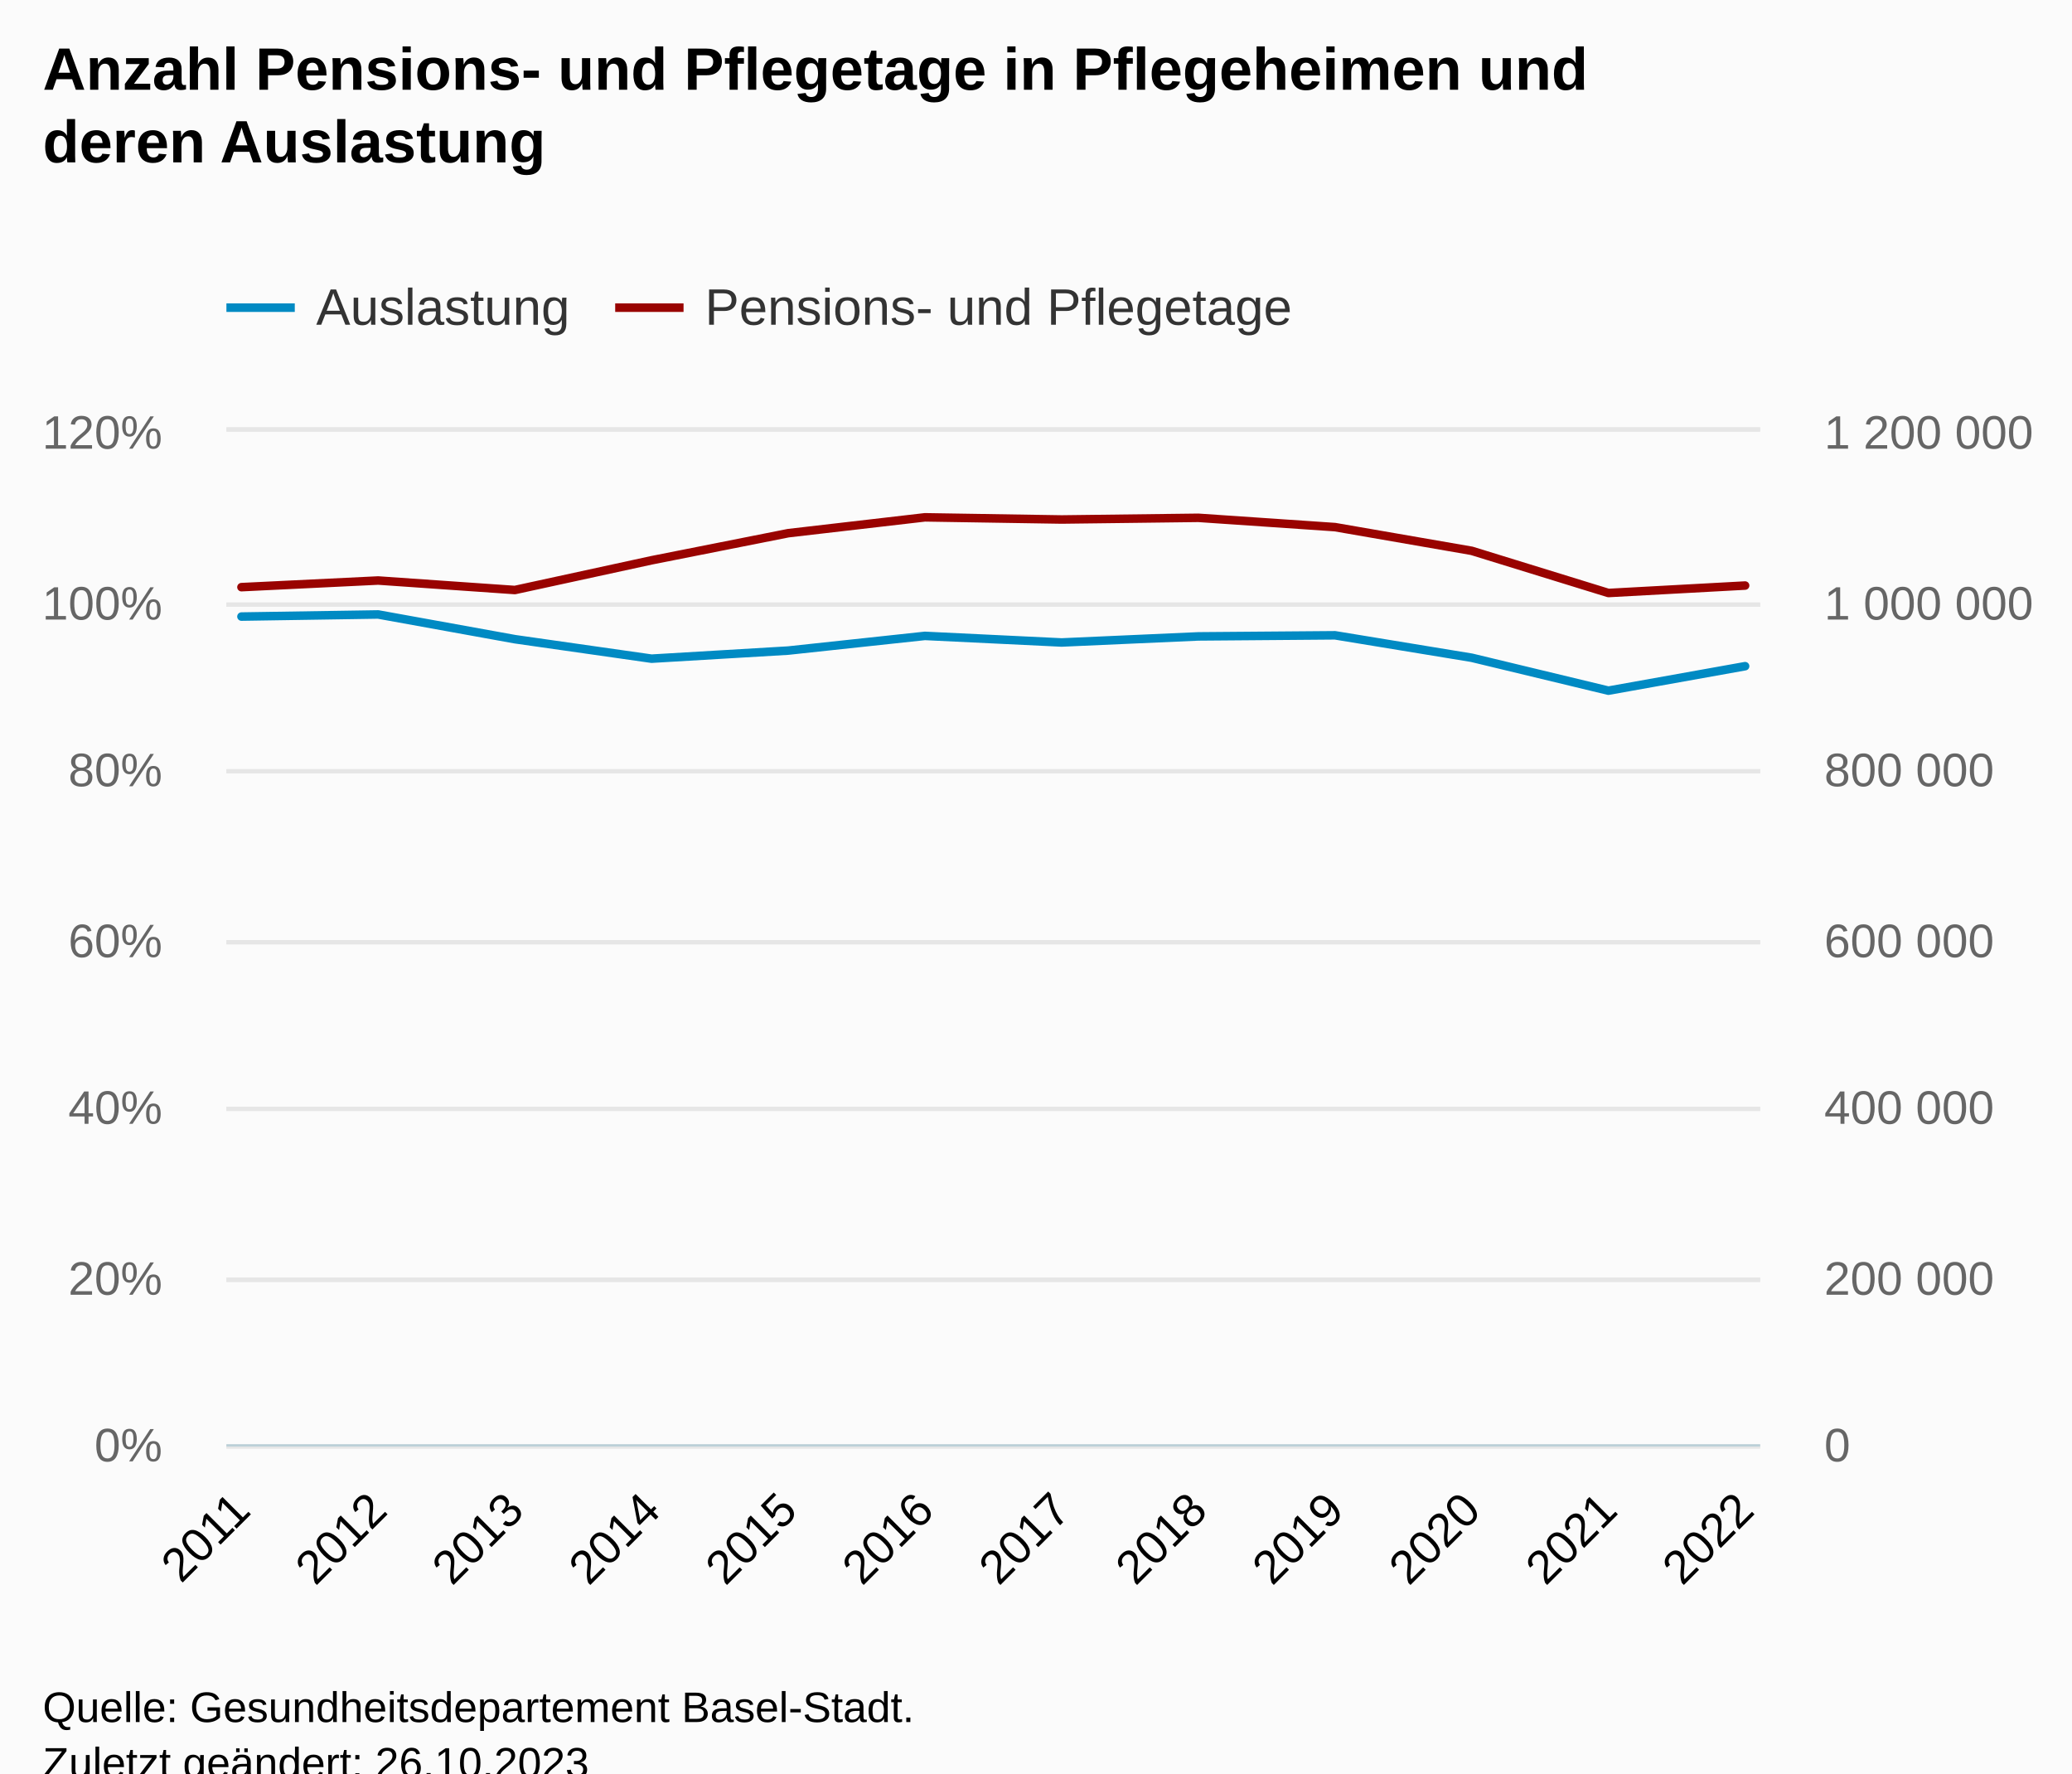
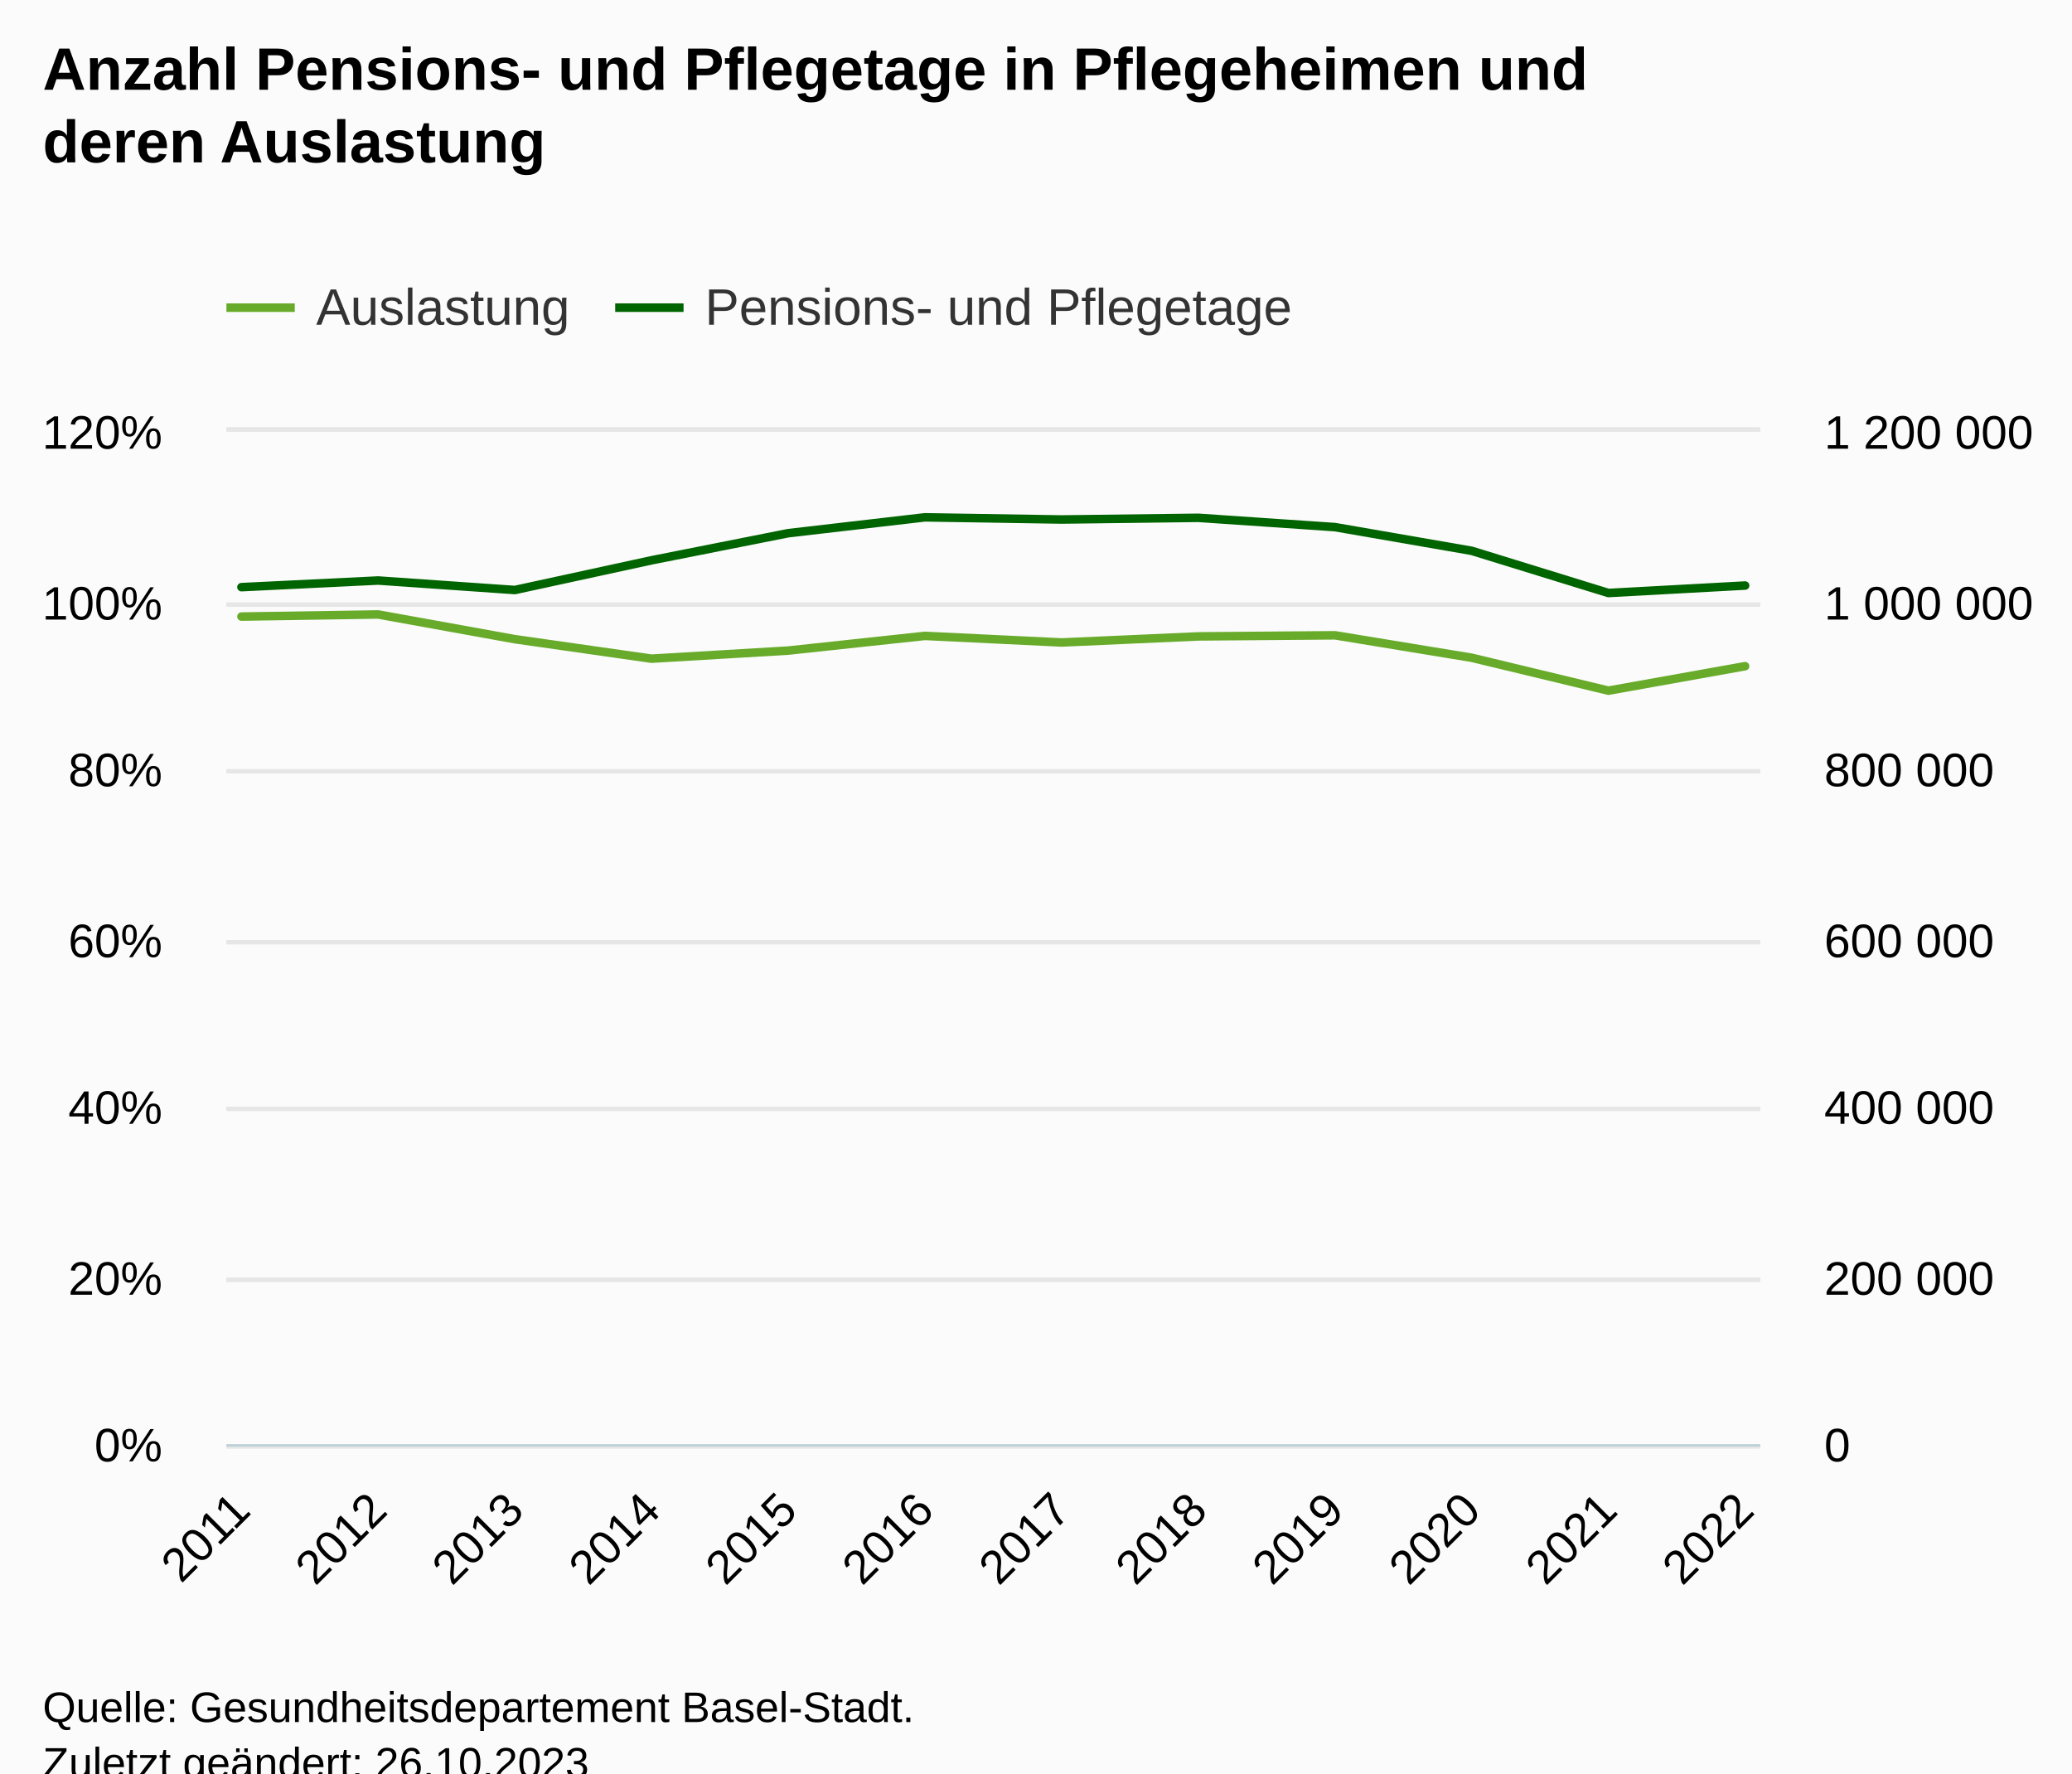
<svg xmlns="http://www.w3.org/2000/svg" version="1.1" class="highcharts-root" style="font-family:Arial;font-size:12px;" viewBox="0 0 485 415">
  <defs>
-     <clipPath id="highcharts-5jetnvi-33-">
+     <clipPath id="highcharts-g6vcecm-33-">
      <rect x="0" y="0" width="359" height="237" fill="none" />
    </clipPath>
-     <clipPath id="highcharts-5jetnvi-46-">
+     <clipPath id="highcharts-g6vcecm-46-">
      <rect x="0" y="0" width="359" height="237" fill="none" />
    </clipPath>
-     <clipPath id="highcharts-5jetnvi-59-">
+     <clipPath id="highcharts-g6vcecm-59-">
      <rect x="0" y="0" width="359" height="237" fill="none" />
    </clipPath>
-     <clipPath id="highcharts-5jetnvi-60-">
+     <clipPath id="highcharts-g6vcecm-60-">
      <rect x="53" y="101" width="359" height="237" fill="none" />
    </clipPath>
  </defs>
  <rect fill="#fbfbfb" class="highcharts-background" x="0" y="0" width="485" height="428" rx="0" ry="0" />
  <rect fill="none" class="highcharts-plot-background" x="53" y="101" width="359" height="237" />
  <g class="highcharts-pane-group" data-z-index="0" />
  <g class="highcharts-grid highcharts-xaxis-grid" data-z-index="1">
    <path fill="none" data-z-index="1" class="highcharts-grid-line" d="M 56.5 101 L 56.5 338" opacity="1" />
    <path fill="none" data-z-index="1" class="highcharts-grid-line" d="M 88.5 101 L 88.5 338" opacity="1" />
    <path fill="none" data-z-index="1" class="highcharts-grid-line" d="M 120.5 101 L 120.5 338" opacity="1" />
    <path fill="none" data-z-index="1" class="highcharts-grid-line" d="M 152.5 101 L 152.5 338" opacity="1" />
    <path fill="none" data-z-index="1" class="highcharts-grid-line" d="M 184.5 101 L 184.5 338" opacity="1" />
    <path fill="none" data-z-index="1" class="highcharts-grid-line" d="M 216.5 101 L 216.5 338" opacity="1" />
    <path fill="none" data-z-index="1" class="highcharts-grid-line" d="M 247.5 101 L 247.5 338" opacity="1" />
    <path fill="none" data-z-index="1" class="highcharts-grid-line" d="M 279.5 101 L 279.5 338" opacity="1" />
    <path fill="none" data-z-index="1" class="highcharts-grid-line" d="M 311.5 101 L 311.5 338" opacity="1" />
    <path fill="none" data-z-index="1" class="highcharts-grid-line" d="M 343.5 101 L 343.5 338" opacity="1" />
    <path fill="none" data-z-index="1" class="highcharts-grid-line" d="M 375.5 101 L 375.5 338" opacity="1" />
    <path fill="none" data-z-index="1" class="highcharts-grid-line" d="M 407.5 101 L 407.5 338" opacity="1" />
  </g>
  <g class="highcharts-grid highcharts-yaxis-grid" data-z-index="1">
    <path fill="none" stroke="#e6e6e6" stroke-width="1" data-z-index="1" class="highcharts-grid-line" d="M 53 338.5 L 412 338.5" opacity="1" />
    <path fill="none" stroke="#e6e6e6" stroke-width="1" data-z-index="1" class="highcharts-grid-line" d="M 53 299.5 L 412 299.5" opacity="1" />
    <path fill="none" stroke="#e6e6e6" stroke-width="1" data-z-index="1" class="highcharts-grid-line" d="M 53 259.5 L 412 259.5" opacity="1" />
    <path fill="none" stroke="#e6e6e6" stroke-width="1" data-z-index="1" class="highcharts-grid-line" d="M 53 220.5 L 412 220.5" opacity="1" />
    <path fill="none" stroke="#e6e6e6" stroke-width="1" data-z-index="1" class="highcharts-grid-line" d="M 53 180.5 L 412 180.5" opacity="1" />
    <path fill="none" stroke="#e6e6e6" stroke-width="1" data-z-index="1" class="highcharts-grid-line" d="M 53 141.5 L 412 141.5" opacity="1" />
    <path fill="none" stroke="#e6e6e6" stroke-width="1" data-z-index="1" class="highcharts-grid-line" d="M 53 100.5 L 412 100.5" opacity="1" />
  </g>
  <g class="highcharts-grid highcharts-yaxis-grid" data-z-index="1">
    <path fill="none" stroke="#e6e6e6" stroke-width="1" data-z-index="1" class="highcharts-grid-line" d="M 53 338.5 L 412 338.5" opacity="1" />
    <path fill="none" stroke="#e6e6e6" stroke-width="1" data-z-index="1" class="highcharts-grid-line" d="M 53 299.5 L 412 299.5" opacity="1" />
    <path fill="none" stroke="#e6e6e6" stroke-width="1" data-z-index="1" class="highcharts-grid-line" d="M 53 259.5 L 412 259.5" opacity="1" />
    <path fill="none" stroke="#e6e6e6" stroke-width="1" data-z-index="1" class="highcharts-grid-line" d="M 53 220.5 L 412 220.5" opacity="1" />
    <path fill="none" stroke="#e6e6e6" stroke-width="1" data-z-index="1" class="highcharts-grid-line" d="M 53 180.5 L 412 180.5" opacity="1" />
    <path fill="none" stroke="#e6e6e6" stroke-width="1" data-z-index="1" class="highcharts-grid-line" d="M 53 141.5 L 412 141.5" opacity="1" />
    <path fill="none" stroke="#e6e6e6" stroke-width="1" data-z-index="1" class="highcharts-grid-line" d="M 53 100.5 L 412 100.5" opacity="1" />
  </g>
  <rect fill="none" class="highcharts-plot-border" data-z-index="1" x="53" y="101" width="359" height="237" />
  <g class="highcharts-axis highcharts-xaxis" data-z-index="2">
    <path fill="none" class="highcharts-axis-line" stroke="#B9CFD7" stroke-width="0.5" data-z-index="7" d="M 53 338.25 L 412 338.25" />
  </g>
  <g class="highcharts-axis highcharts-yaxis" data-z-index="2">
    <path fill="none" class="highcharts-axis-line" data-z-index="7" d="M 53 101 L 53 338" />
  </g>
  <g class="highcharts-axis highcharts-yaxis" data-z-index="2">
    <path fill="none" class="highcharts-axis-line" data-z-index="7" d="M 412 101 L 412 338" />
  </g>
  <g class="highcharts-series-group" data-z-index="3">
-     <g class="highcharts-series highcharts-series-0 highcharts-line-series" data-z-index="0.1" opacity="1" transform="translate(53,101) scale(1 1)" clip-path="url(#highcharts-5jetnvi-46-)">
-       <path fill="none" d="M 3.52 43.292 L 35.516 42.798 L 67.512 48.585 L 99.509 53.147 L 131.505 51.251 L 163.502 47.815 L 195.498 49.355 L 227.495 47.933 L 259.491 47.677 L 291.488 52.93 L 323.484 60.632 L 355.48 54.905" class="highcharts-graph" data-z-index="1" stroke="#008AC3" stroke-width="2" stroke-linejoin="round" stroke-linecap="round" />
+     <g class="highcharts-series highcharts-series-0 highcharts-line-series" data-z-index="0.1" opacity="1" transform="translate(53,101) scale(1 1)" clip-path="url(#highcharts-g6vcecm-46-)">
+       <path fill="none" d="M 3.52 43.292 L 35.516 42.798 L 67.512 48.585 L 99.509 53.147 L 131.505 51.251 L 163.502 47.815 L 195.498 49.355 L 227.495 47.933 L 259.491 47.677 L 291.488 52.93 L 323.484 60.632 L 355.48 54.905" class="highcharts-graph" data-z-index="1" stroke="#68ab2b" stroke-width="2" stroke-linejoin="round" stroke-linecap="round" />
    </g>
    <g class="highcharts-markers highcharts-series-0 highcharts-line-series" data-z-index="0.1" opacity="1" transform="translate(53,101) scale(1 1)" clip-path="none" />
-     <g class="highcharts-series highcharts-series-1 highcharts-line-series" data-z-index="0.1" opacity="1" transform="translate(53,101) scale(1 1)" clip-path="url(#highcharts-5jetnvi-59-)">
-       <path fill="none" d="M 3.52 36.409 L 35.516 34.854 L 67.512 37.077 L 99.509 30.122 L 131.505 23.776 L 163.502 20.068 L 195.498 20.575 L 227.495 20.182 L 259.491 22.36 L 291.488 27.906 L 323.484 37.776 L 355.48 36.034" class="highcharts-graph" data-z-index="1" stroke="#990300" stroke-width="2" stroke-linejoin="round" stroke-linecap="round" />
+     <g class="highcharts-series highcharts-series-1 highcharts-line-series" data-z-index="0.1" opacity="1" transform="translate(53,101) scale(1 1)" clip-path="url(#highcharts-g6vcecm-59-)">
+       <path fill="none" d="M 3.52 36.409 L 35.516 34.854 L 67.512 37.077 L 99.509 30.122 L 131.505 23.776 L 163.502 20.068 L 195.498 20.575 L 227.495 20.182 L 259.491 22.36 L 291.488 27.906 L 323.484 37.776 L 355.48 36.034" class="highcharts-graph" data-z-index="1" stroke="#006400" stroke-width="2" stroke-linejoin="round" stroke-linecap="round" />
    </g>
    <g class="highcharts-markers highcharts-series-1 highcharts-line-series" data-z-index="0.1" opacity="1" transform="translate(53,101) scale(1 1)" clip-path="none" />
  </g>
  <text x="10" text-anchor="start" class="highcharts-title" data-z-index="4" style="color:#000000;font-size:14px;font-weight:bold;fill:#000000;" y="21">
    <tspan>Anzahl Pensions- und Pflegetage in Pflegeheimen und</tspan>
    <tspan dy="17" x="10">deren Auslastung</tspan>
  </text>
  <text x="10" text-anchor="start" class="highcharts-subtitle" data-z-index="4" style="color:#000000;font-size:12px;font-weight:normal;fill:#000000;" y="57" />
  <text x="10" text-anchor="start" class="highcharts-caption" data-z-index="4" style="color:#666666;fill:#666666;" y="385" />
  <g class="highcharts-legend" data-z-index="7" transform="translate(45,58)">
    <rect fill="none" class="highcharts-legend-box" rx="0" ry="0" x="0" y="0" width="271" height="31" visibility="visible" />
    <g data-z-index="1">
      <g>
        <g class="highcharts-legend-item highcharts-line-series highcharts-color-undefined highcharts-series-0" data-z-index="1" transform="translate(8,3)">
-           <path fill="none" d="M 0 11 L 16 11" class="highcharts-graph" stroke="#008AC3" stroke-width="2" />
+           <path fill="none" d="M 0 11 L 16 11" class="highcharts-graph" stroke="#68ab2b" stroke-width="2" />
          <text x="21" style="color:#333333;cursor:pointer;font-size:12px;font-weight:normal;fill:#333333;" text-anchor="start" data-z-index="2" y="15">
            <tspan>Auslastung</tspan>
          </text>
        </g>
        <g class="highcharts-legend-item highcharts-line-series highcharts-color-undefined highcharts-series-1" data-z-index="1" transform="translate(99,3)">
-           <path fill="none" d="M 0 11 L 16 11" class="highcharts-graph" stroke="#990300" stroke-width="2" />
+           <path fill="none" d="M 0 11 L 16 11" class="highcharts-graph" stroke="#006400" stroke-width="2" />
          <text x="21" y="15" style="color:#333333;cursor:pointer;font-size:12px;font-weight:normal;fill:#333333;" text-anchor="start" data-z-index="2">
            <tspan>Pensions- und Pflegetage</tspan>
          </text>
        </g>
      </g>
    </g>
  </g>
  <g class="highcharts-axis-labels highcharts-xaxis-labels" data-z-index="7">
    <text x="59.112" style="color:#000000;cursor:default;font-size:11px;fill:#000000;" text-anchor="end" transform="translate(0,0) rotate(-45 59.11233 354)" y="354" opacity="1">2011</text>
    <text x="91.109" style="color:#000000;cursor:default;font-size:11px;fill:#000000;" text-anchor="end" transform="translate(0,0) rotate(-45 91.10877 354)" y="354" opacity="1">2012</text>
    <text x="123.105" style="color:#000000;cursor:default;font-size:11px;fill:#000000;" text-anchor="end" transform="translate(0,0) rotate(-45 123.1052 354)" y="354" opacity="1">2013</text>
    <text x="155.102" style="color:#000000;cursor:default;font-size:11px;fill:#000000;" text-anchor="end" transform="translate(0,0) rotate(-45 155.1016 354)" y="354" opacity="1">2014</text>
    <text x="187.098" style="color:#000000;cursor:default;font-size:11px;fill:#000000;" text-anchor="end" transform="translate(0,0) rotate(-45 187.0981 354)" y="354" opacity="1">2015</text>
    <text x="219.095" style="color:#000000;cursor:default;font-size:11px;fill:#000000;" text-anchor="end" transform="translate(0,0) rotate(-45 219.0945 354)" y="354" opacity="1">2016</text>
    <text x="251.091" style="color:#000000;cursor:default;font-size:11px;fill:#000000;" text-anchor="end" transform="translate(0,0) rotate(-45 251.0909 354)" y="354" opacity="1">2017</text>
    <text x="283.087" style="color:#000000;cursor:default;font-size:11px;fill:#000000;" text-anchor="end" transform="translate(0,0) rotate(-45 283.0874 354)" y="354" opacity="1">2018</text>
    <text x="315.084" style="color:#000000;cursor:default;font-size:11px;fill:#000000;" text-anchor="end" transform="translate(0,0) rotate(-45 315.0838 354)" y="354" opacity="1">2019</text>
    <text x="347.08" style="color:#000000;cursor:default;font-size:11px;fill:#000000;" text-anchor="end" transform="translate(0,0) rotate(-45 347.0802 354)" y="354" opacity="1">2020</text>
    <text x="379.077" style="color:#000000;cursor:default;font-size:11px;fill:#000000;" text-anchor="end" transform="translate(0,0) rotate(-45 379.0767 354)" y="354" opacity="1">2021</text>
    <text x="411.073" style="color:#000000;cursor:default;font-size:11px;fill:#000000;" text-anchor="end" transform="translate(0,0) rotate(-45 411.0731 354)" y="354" opacity="1">2022</text>
  </g>
  <g class="highcharts-axis-labels highcharts-yaxis-labels" data-z-index="7">
-     <text x="38" style="color:#666666;cursor:default;font-size:11px;fill:#666666;" text-anchor="end" transform="translate(0,0)" y="342" opacity="1">0%</text>
-     <text x="38" style="color:#666666;cursor:default;font-size:11px;fill:#666666;" text-anchor="end" transform="translate(0,0)" y="303" opacity="1">20%</text>
-     <text x="38" style="color:#666666;cursor:default;font-size:11px;fill:#666666;" text-anchor="end" transform="translate(0,0)" y="263" opacity="1">40%</text>
-     <text x="38" style="color:#666666;cursor:default;font-size:11px;fill:#666666;" text-anchor="end" transform="translate(0,0)" y="224" opacity="1">60%</text>
-     <text x="38" style="color:#666666;cursor:default;font-size:11px;fill:#666666;" text-anchor="end" transform="translate(0,0)" y="184" opacity="1">80%</text>
-     <text x="38" style="color:#666666;cursor:default;font-size:11px;fill:#666666;" text-anchor="end" transform="translate(0,0)" y="145" opacity="1">100%</text>
-     <text x="38" style="color:#666666;cursor:default;font-size:11px;fill:#666666;" text-anchor="end" transform="translate(0,0)" y="105" opacity="1">120%</text>
+     <text x="38" style="color:black;cursor:default;font-size:11px;fill:black;" text-anchor="end" transform="translate(0,0)" y="342" opacity="1">0%</text>
+     <text x="38" style="color:black;cursor:default;font-size:11px;fill:black;" text-anchor="end" transform="translate(0,0)" y="303" opacity="1">20%</text>
+     <text x="38" style="color:black;cursor:default;font-size:11px;fill:black;" text-anchor="end" transform="translate(0,0)" y="263" opacity="1">40%</text>
+     <text x="38" style="color:black;cursor:default;font-size:11px;fill:black;" text-anchor="end" transform="translate(0,0)" y="224" opacity="1">60%</text>
+     <text x="38" style="color:black;cursor:default;font-size:11px;fill:black;" text-anchor="end" transform="translate(0,0)" y="184" opacity="1">80%</text>
+     <text x="38" style="color:black;cursor:default;font-size:11px;fill:black;" text-anchor="end" transform="translate(0,0)" y="145" opacity="1">100%</text>
+     <text x="38" style="color:black;cursor:default;font-size:11px;fill:black;" text-anchor="end" transform="translate(0,0)" y="105" opacity="1">120%</text>
  </g>
  <g class="highcharts-axis-labels highcharts-yaxis-labels" data-z-index="7">
-     <text x="427" style="color:#666666;cursor:default;font-size:11px;fill:#666666;" text-anchor="start" transform="translate(0,0)" y="342" opacity="1">0</text>
-     <text x="427" style="color:#666666;cursor:default;font-size:11px;fill:#666666;" text-anchor="start" transform="translate(0,0)" y="303" opacity="1">
+     <text x="427" style="color:black;cursor:default;font-size:11px;fill:black;" text-anchor="start" transform="translate(0,0)" y="342" opacity="1">0</text>
+     <text x="427" style="color:black;cursor:default;font-size:11px;fill:black;" text-anchor="start" transform="translate(0,0)" y="303" opacity="1">
      <tspan>200 000</tspan>
    </text>
-     <text x="427" style="color:#666666;cursor:default;font-size:11px;fill:#666666;" text-anchor="start" transform="translate(0,0)" y="263" opacity="1">
+     <text x="427" style="color:black;cursor:default;font-size:11px;fill:black;" text-anchor="start" transform="translate(0,0)" y="263" opacity="1">
      <tspan>400 000</tspan>
    </text>
-     <text x="427" style="color:#666666;cursor:default;font-size:11px;fill:#666666;" text-anchor="start" transform="translate(0,0)" y="224" opacity="1">
+     <text x="427" style="color:black;cursor:default;font-size:11px;fill:black;" text-anchor="start" transform="translate(0,0)" y="224" opacity="1">
      <tspan>600 000</tspan>
    </text>
-     <text x="427" style="color:#666666;cursor:default;font-size:11px;fill:#666666;" text-anchor="start" transform="translate(0,0)" y="184" opacity="1">
+     <text x="427" style="color:black;cursor:default;font-size:11px;fill:black;" text-anchor="start" transform="translate(0,0)" y="184" opacity="1">
      <tspan>800 000</tspan>
    </text>
-     <text x="427" style="color:#666666;cursor:default;font-size:11px;fill:#666666;" text-anchor="start" transform="translate(0,0)" y="145" opacity="1">
+     <text x="427" style="color:black;cursor:default;font-size:11px;fill:black;" text-anchor="start" transform="translate(0,0)" y="145" opacity="1">
      <tspan>1 000 000</tspan>
    </text>
-     <text x="427" style="color:#666666;cursor:default;font-size:11px;fill:#666666;" text-anchor="start" transform="translate(0,0)" y="105" opacity="1">
+     <text x="427" style="color:black;cursor:default;font-size:11px;fill:black;" text-anchor="start" transform="translate(0,0)" y="105" opacity="1">
      <tspan>1 200 000</tspan>
    </text>
  </g>
  <text x="10" class="highcharts-credits" text-anchor="start" data-z-index="8" style="cursor:default;color:#000000;font-size:10px;fill:#000000;" y="403">
    <tspan>Quelle: Gesundheitsdepartement Basel-Stadt.</tspan>
    <tspan x="10" dy="13">Zuletzt geändert: 26.10.2023</tspan>
  </text>
-   <g class="highcharts-control-points" data-z-index="99" clip-path="url(#highcharts-5jetnvi-60-)" />
+   <g class="highcharts-control-points" data-z-index="99" clip-path="url(#highcharts-g6vcecm-60-)" />
</svg>
